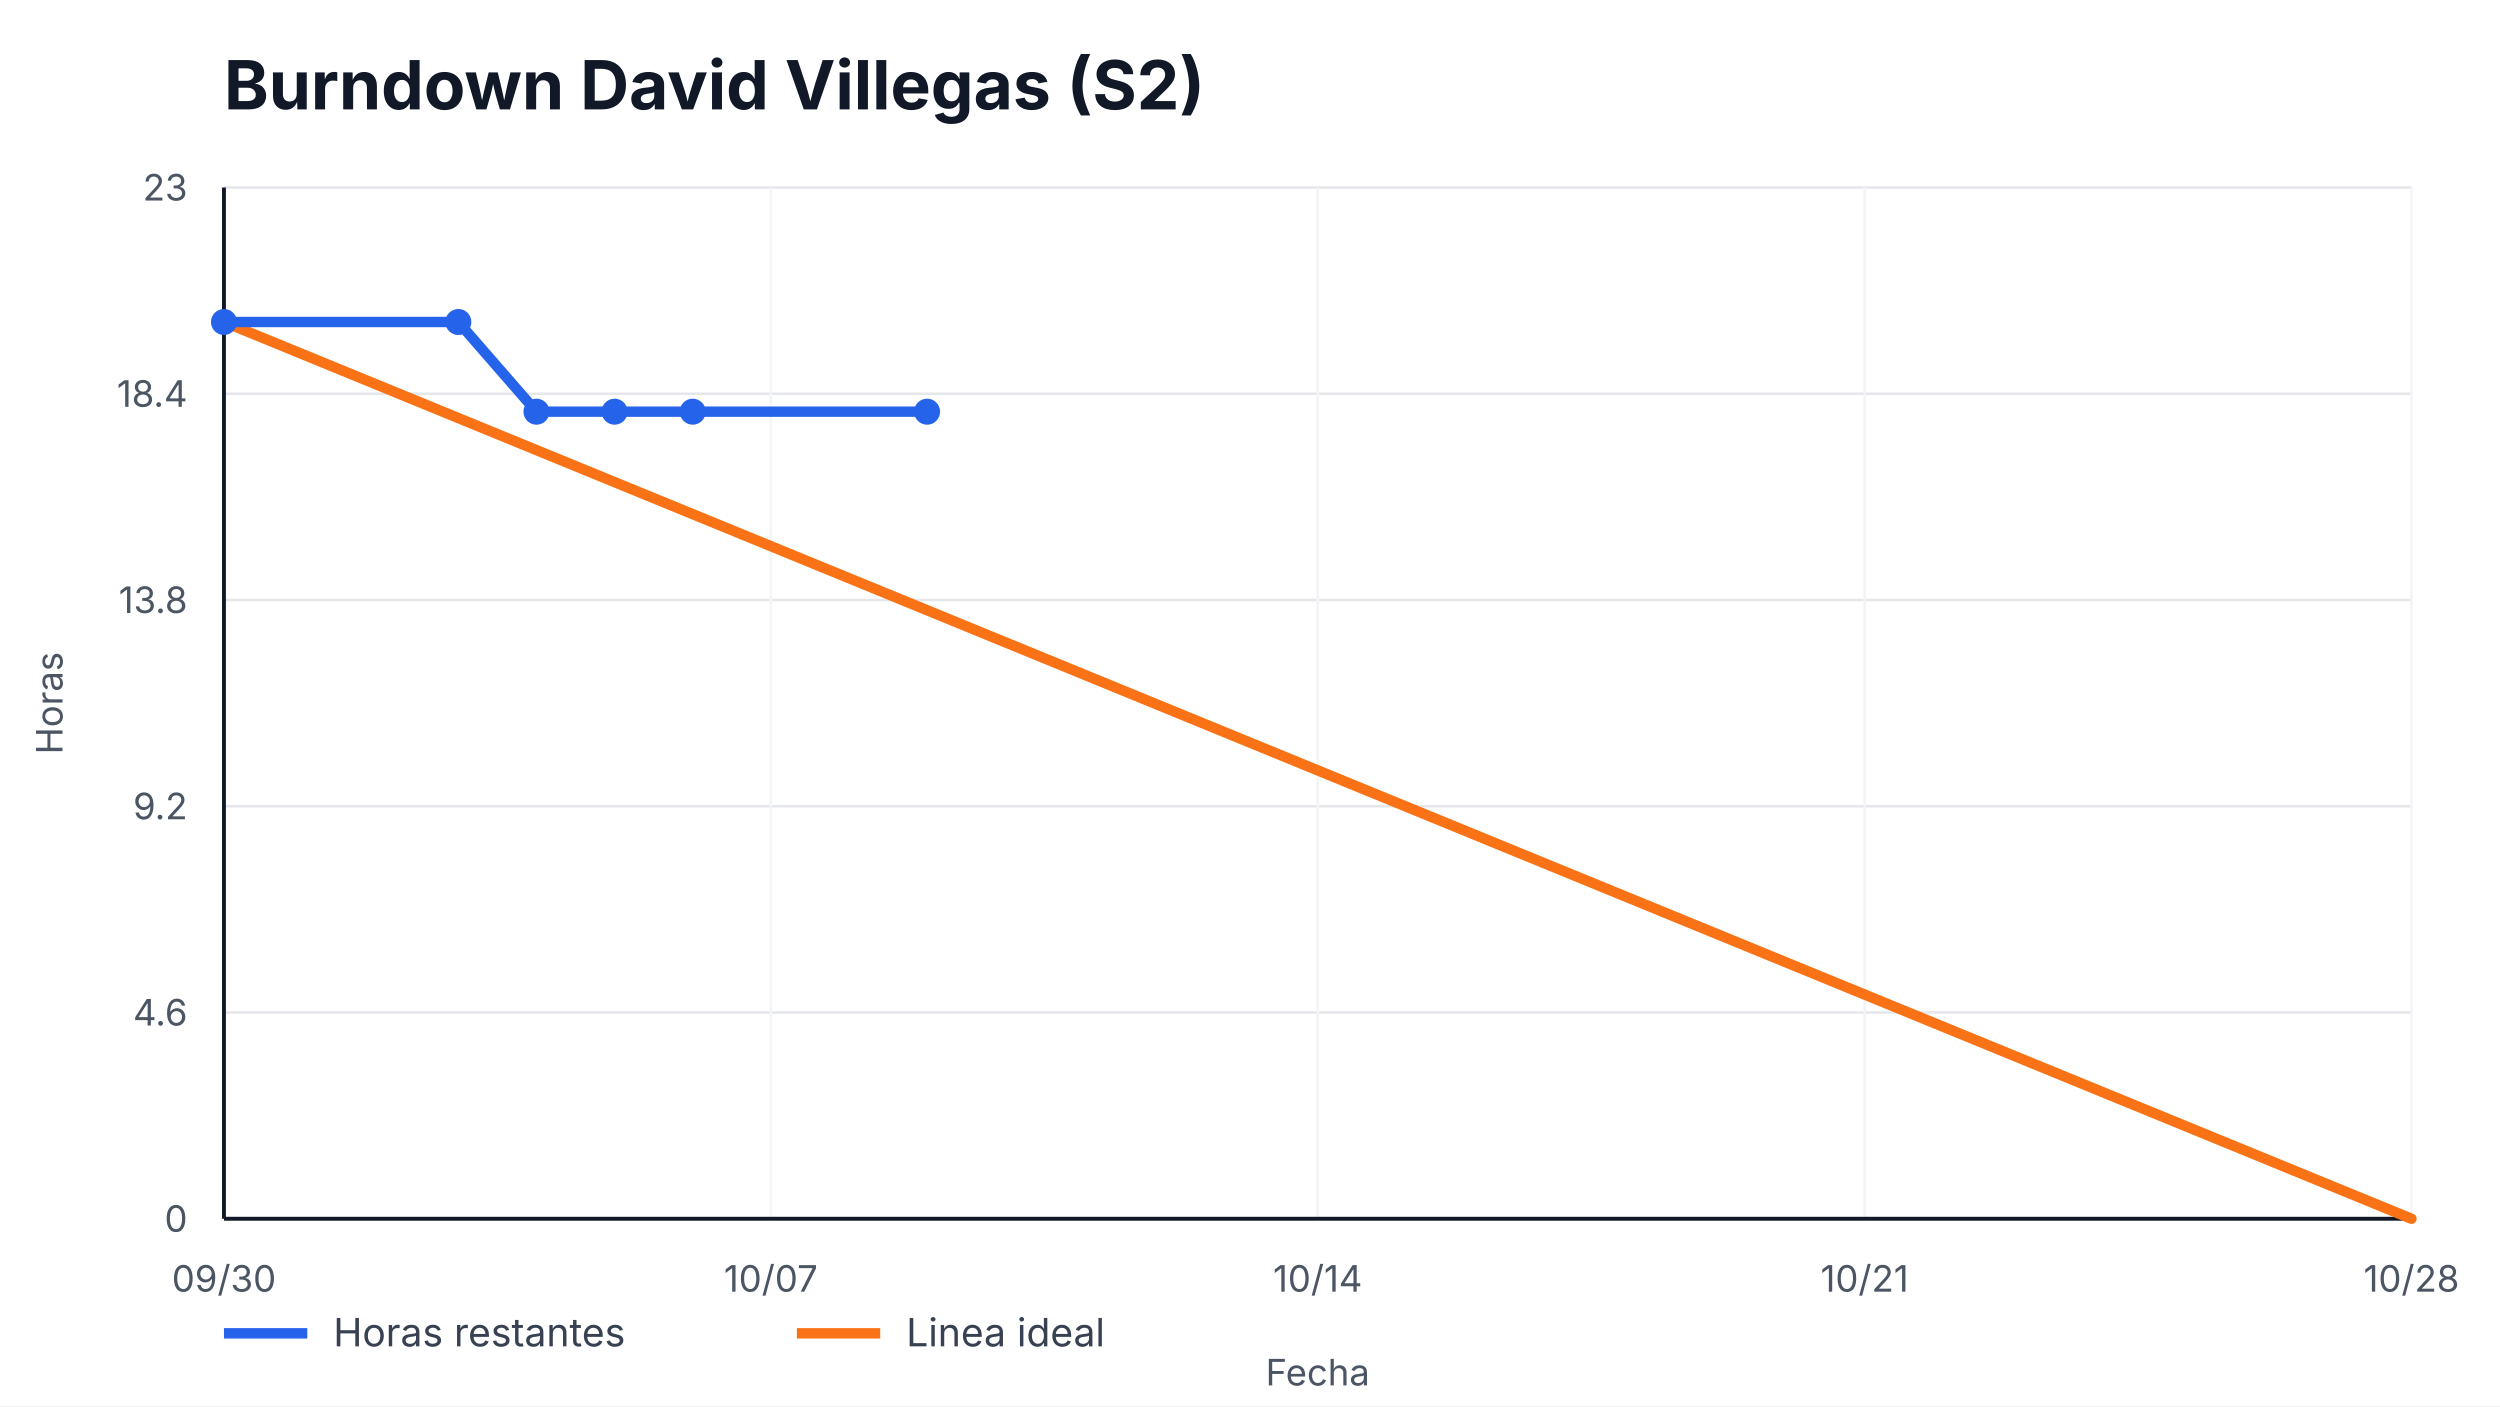
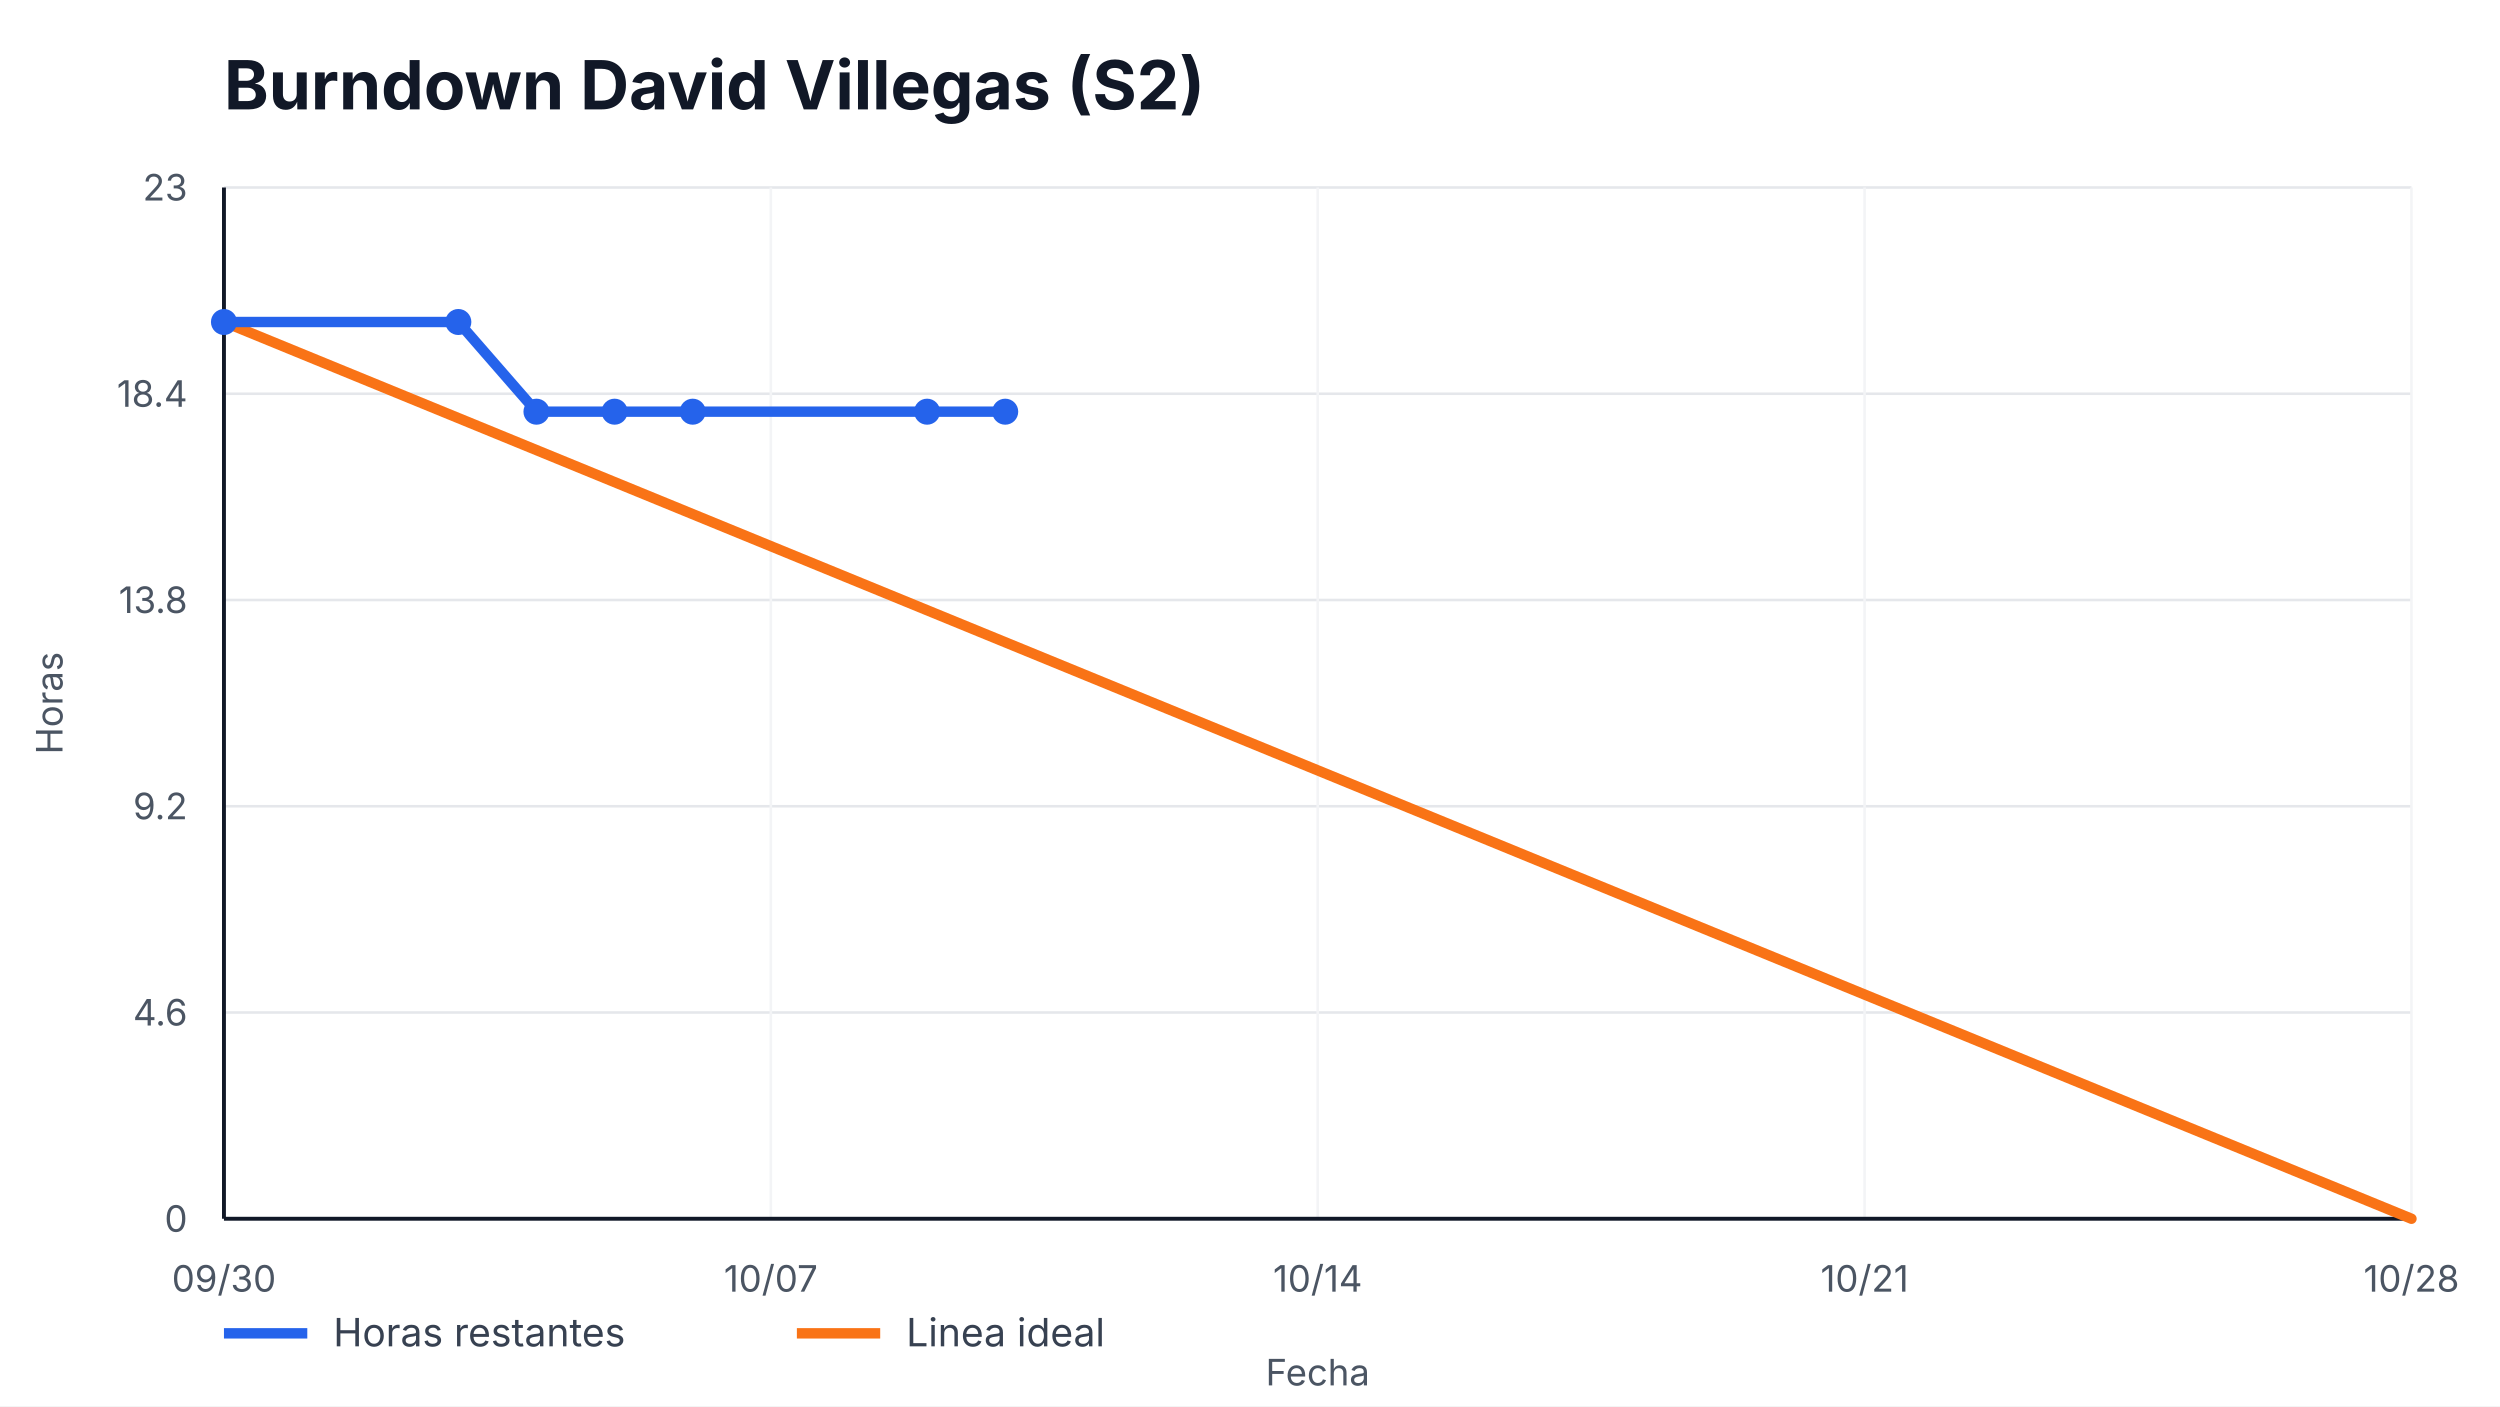
<svg xmlns="http://www.w3.org/2000/svg" width="960" height="540" viewBox="0 0 960 540" role="img" aria-label="Burndown David Villegas (S2)">
  <style>
    text { font-family: -apple-system, BlinkMacSystemFont, "Segoe UI", sans-serif; fill: #111827; }
    .title { font-size: 26px; font-weight: 700; }
    .axis { font-size: 14px; fill: #4b5563; }
    .legend { font-size: 15px; fill: #374151; }
    .overrun { font-size: 14px; font-weight: 700; fill: #b91c1c; }
  </style>
  <rect width="100%" height="100%" fill="#ffffff" />
  <text x="86" y="42" class="title">Burndown David Villegas (S2)</text>
  <g>
    <line x1="86" y1="468.00" x2="926" y2="468.00" stroke="#e5e7eb" />
    <line x1="86" y1="388.80" x2="926" y2="388.80" stroke="#e5e7eb" />
    <line x1="86" y1="309.60" x2="926" y2="309.60" stroke="#e5e7eb" />
    <line x1="86" y1="230.40" x2="926" y2="230.40" stroke="#e5e7eb" />
    <line x1="86" y1="151.20" x2="926" y2="151.20" stroke="#e5e7eb" />
    <line x1="86" y1="72.00" x2="926" y2="72.00" stroke="#e5e7eb" />
  </g>
  <g>
    <line x1="86.00" y1="72" x2="86.00" y2="468" stroke="#f3f4f6" />
    <text x="86.00" y="496" text-anchor="middle" class="axis">09/30</text>
    <line x1="296.00" y1="72" x2="296.00" y2="468" stroke="#f3f4f6" />
    <text x="296.00" y="496" text-anchor="middle" class="axis">10/07</text>
    <line x1="506.00" y1="72" x2="506.00" y2="468" stroke="#f3f4f6" />
    <text x="506.00" y="496" text-anchor="middle" class="axis">10/14</text>
    <line x1="716.00" y1="72" x2="716.00" y2="468" stroke="#f3f4f6" />
    <text x="716.00" y="496" text-anchor="middle" class="axis">10/21</text>
    <line x1="926.00" y1="72" x2="926.00" y2="468" stroke="#f3f4f6" />
    <text x="926.00" y="496" text-anchor="middle" class="axis">10/28</text>
  </g>
  <line x1="86" y1="468" x2="926" y2="468" stroke="#111827" stroke-width="1.5" />
  <line x1="86" y1="72" x2="86" y2="468" stroke="#111827" stroke-width="1.5" />
  <g>
    <text x="72" y="473.00" text-anchor="end" class="axis">0</text>
    <text x="72" y="393.80" text-anchor="end" class="axis">4.6</text>
    <text x="72" y="314.60" text-anchor="end" class="axis">9.2</text>
    <text x="72" y="235.40" text-anchor="end" class="axis">13.8</text>
    <text x="72" y="156.20" text-anchor="end" class="axis">18.4</text>
    <text x="72" y="77.00" text-anchor="end" class="axis">23</text>
  </g>
  <polyline points="86.00,123.65 926.00,468.00" fill="none" stroke="#f97316" stroke-width="4" stroke-linecap="round" />
-   <polyline points="86.00,123.65 176.00,123.65 206.00,158.09 236.00,158.09 266.00,158.09 356.00,158.09" fill="none" stroke="#2563eb" stroke-width="4" stroke-linecap="round" stroke-linejoin="round" />
+   <polyline points="86.00,123.65 176.00,123.65 206.00,158.09 236.00,158.09 266.00,158.09 356.00,158.09 386.00,158.09" fill="none" stroke="#2563eb" stroke-width="4" stroke-linecap="round" stroke-linejoin="round" />
  <g>
    <circle cx="86.00" cy="123.65" r="5" fill="#2563eb" />
    <circle cx="176.00" cy="123.65" r="5" fill="#2563eb" />
    <circle cx="206.00" cy="158.09" r="5" fill="#2563eb" />
    <circle cx="236.00" cy="158.09" r="5" fill="#2563eb" />
    <circle cx="266.00" cy="158.09" r="5" fill="#2563eb" />
    <circle cx="356.00" cy="158.09" r="5" fill="#2563eb" />
+     <circle cx="386.00" cy="158.09" r="5" fill="#2563eb" />
  </g>
  <line x1="86" y1="512" x2="118" y2="512" stroke="#2563eb" stroke-width="4" />
  <text x="128" y="517" class="legend">Horas restantes</text>
  <line x1="306" y1="512" x2="338" y2="512" stroke="#f97316" stroke-width="4" />
  <text x="348" y="517" class="legend">Linea ideal</text>
  <text x="506.0" y="532" text-anchor="middle" class="axis">Fecha</text>
  <text x="24" y="270.0" transform="rotate(-90 24,270.0)" text-anchor="middle" class="axis">Horas</text>
</svg>
